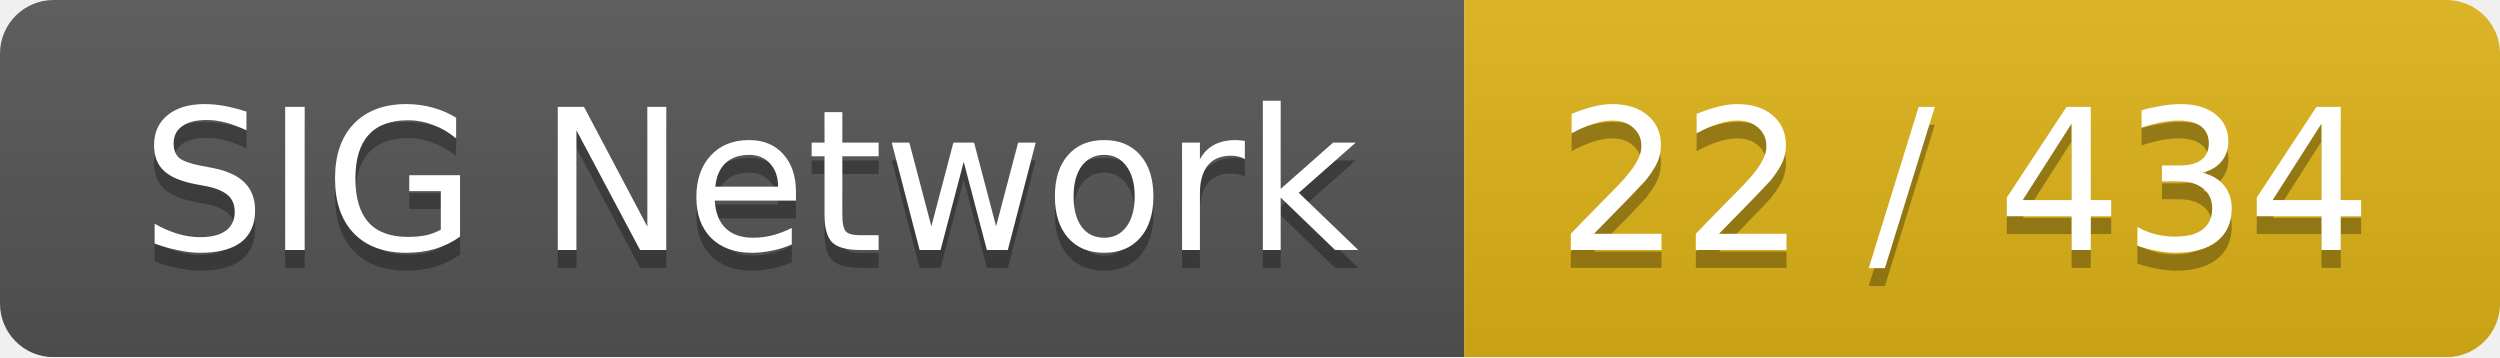
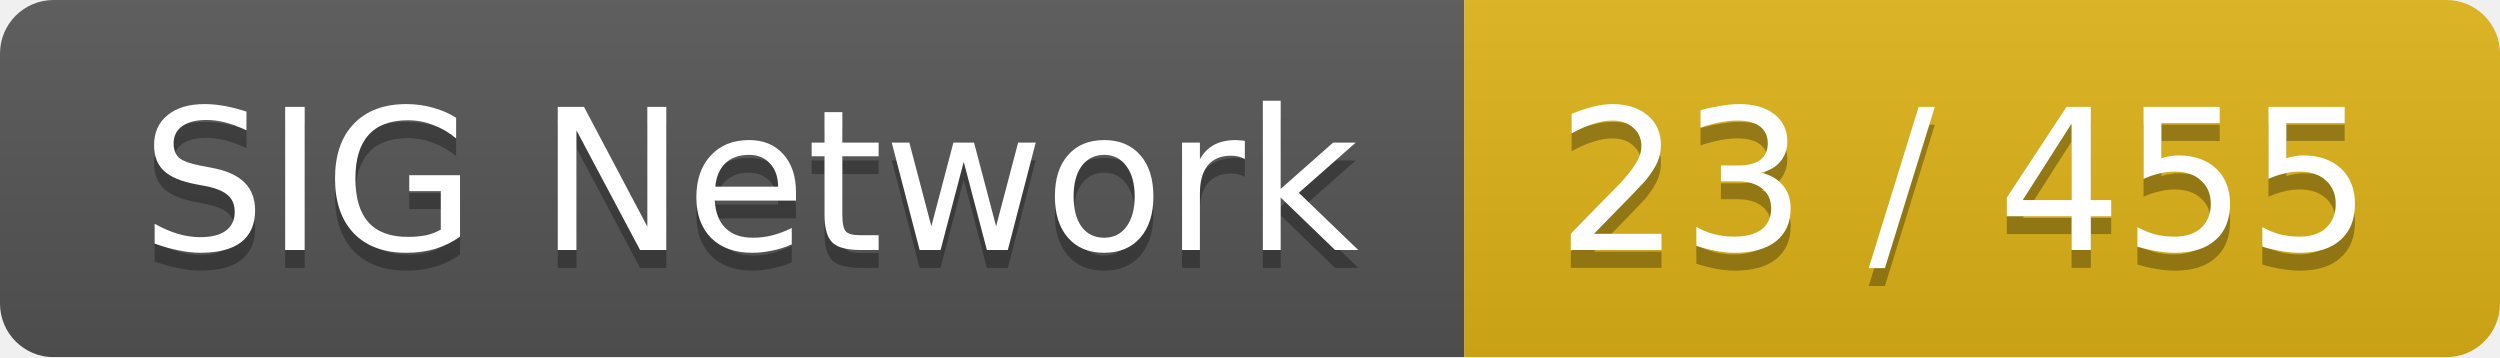
<svg xmlns="http://www.w3.org/2000/svg" width="140" height="20">
  <linearGradient id="smooth" x2="0" y2="100%">
    <stop offset="0" stop-color="#bbb" stop-opacity=".1" />
    <stop offset="1" stop-opacity=".1" />
  </linearGradient>
  <mask id="round">
    <rect width="140" height="20" rx="3" fill="#fff" />
  </mask>
  <g mask="url(#round)">
    <rect width="82" height="20" fill="#555" />
    <rect x="82" width="58" height="20" fill="#dfb317" />
    <rect width="140" height="20" fill="url(#smooth)" />
  </g>
  <g fill="#fff" text-anchor="middle" font-family="DejaVu Sans,Verdana,Geneva,sans-serif" font-size="11">
    <text x="42" y="15" fill="#010101" fill-opacity=".3">SIG Network</text>
    <text x="42" y="14">SIG Network</text>
-     <text x="110" y="15" fill="#010101" fill-opacity=".3">22 / 434</text>
-     <text x="110" y="14">22 / 434</text>
+     <text x="110" y="15" fill="#010101" fill-opacity=".3">23 / 455</text>
+     <text x="110" y="14">23 / 455</text>
  </g>
</svg>
